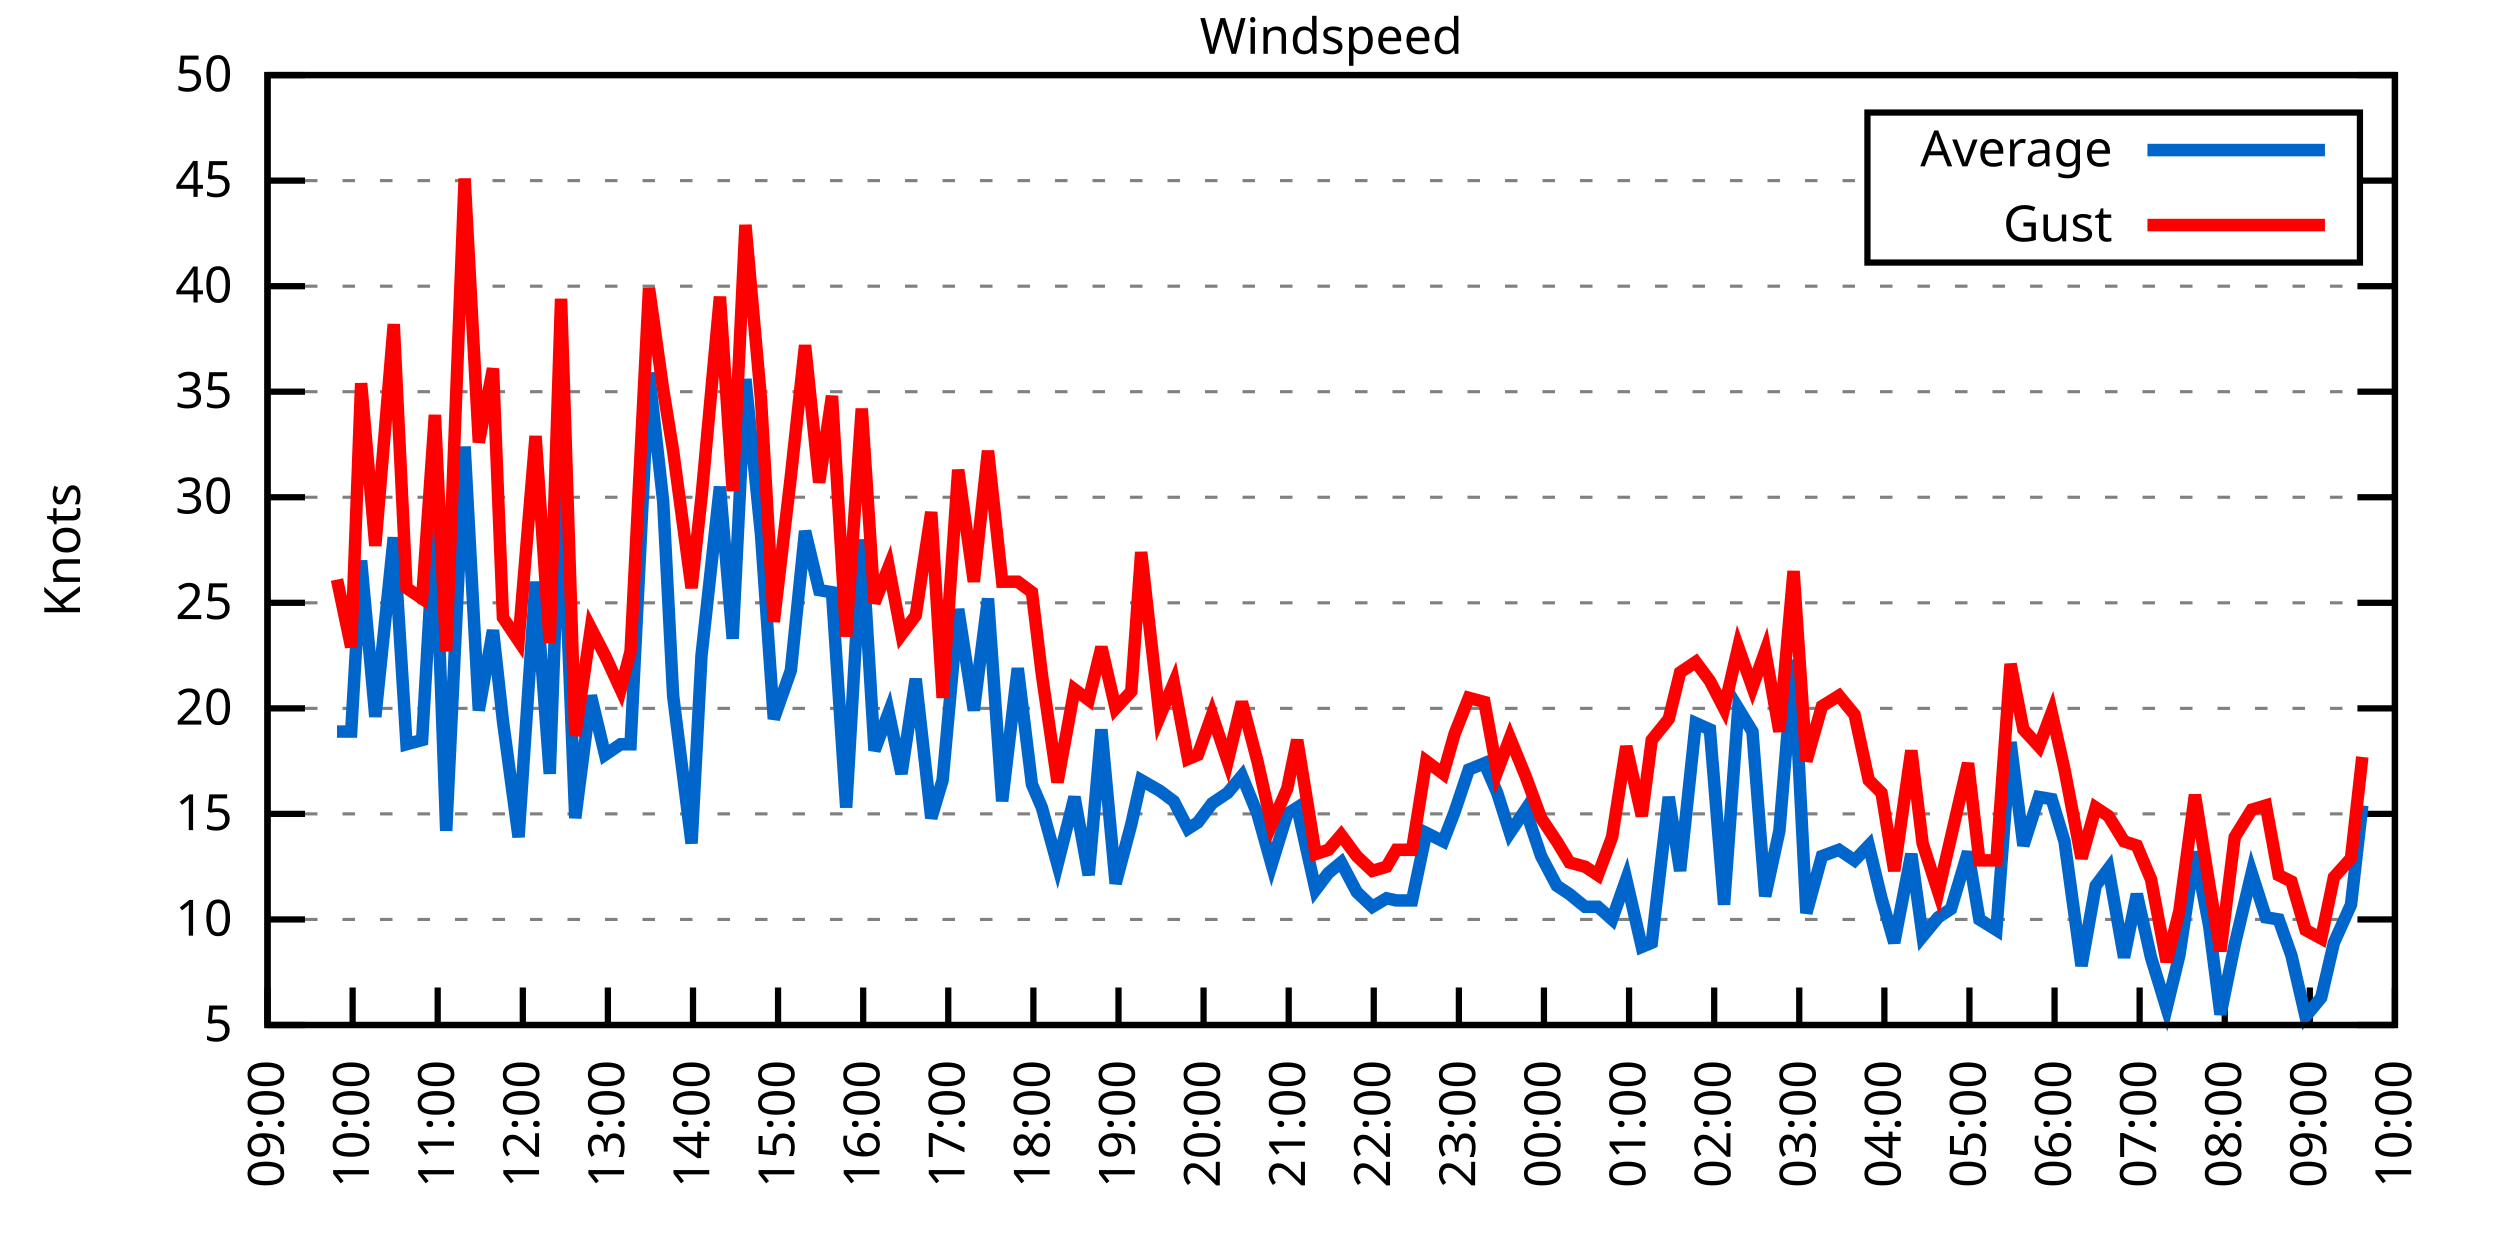
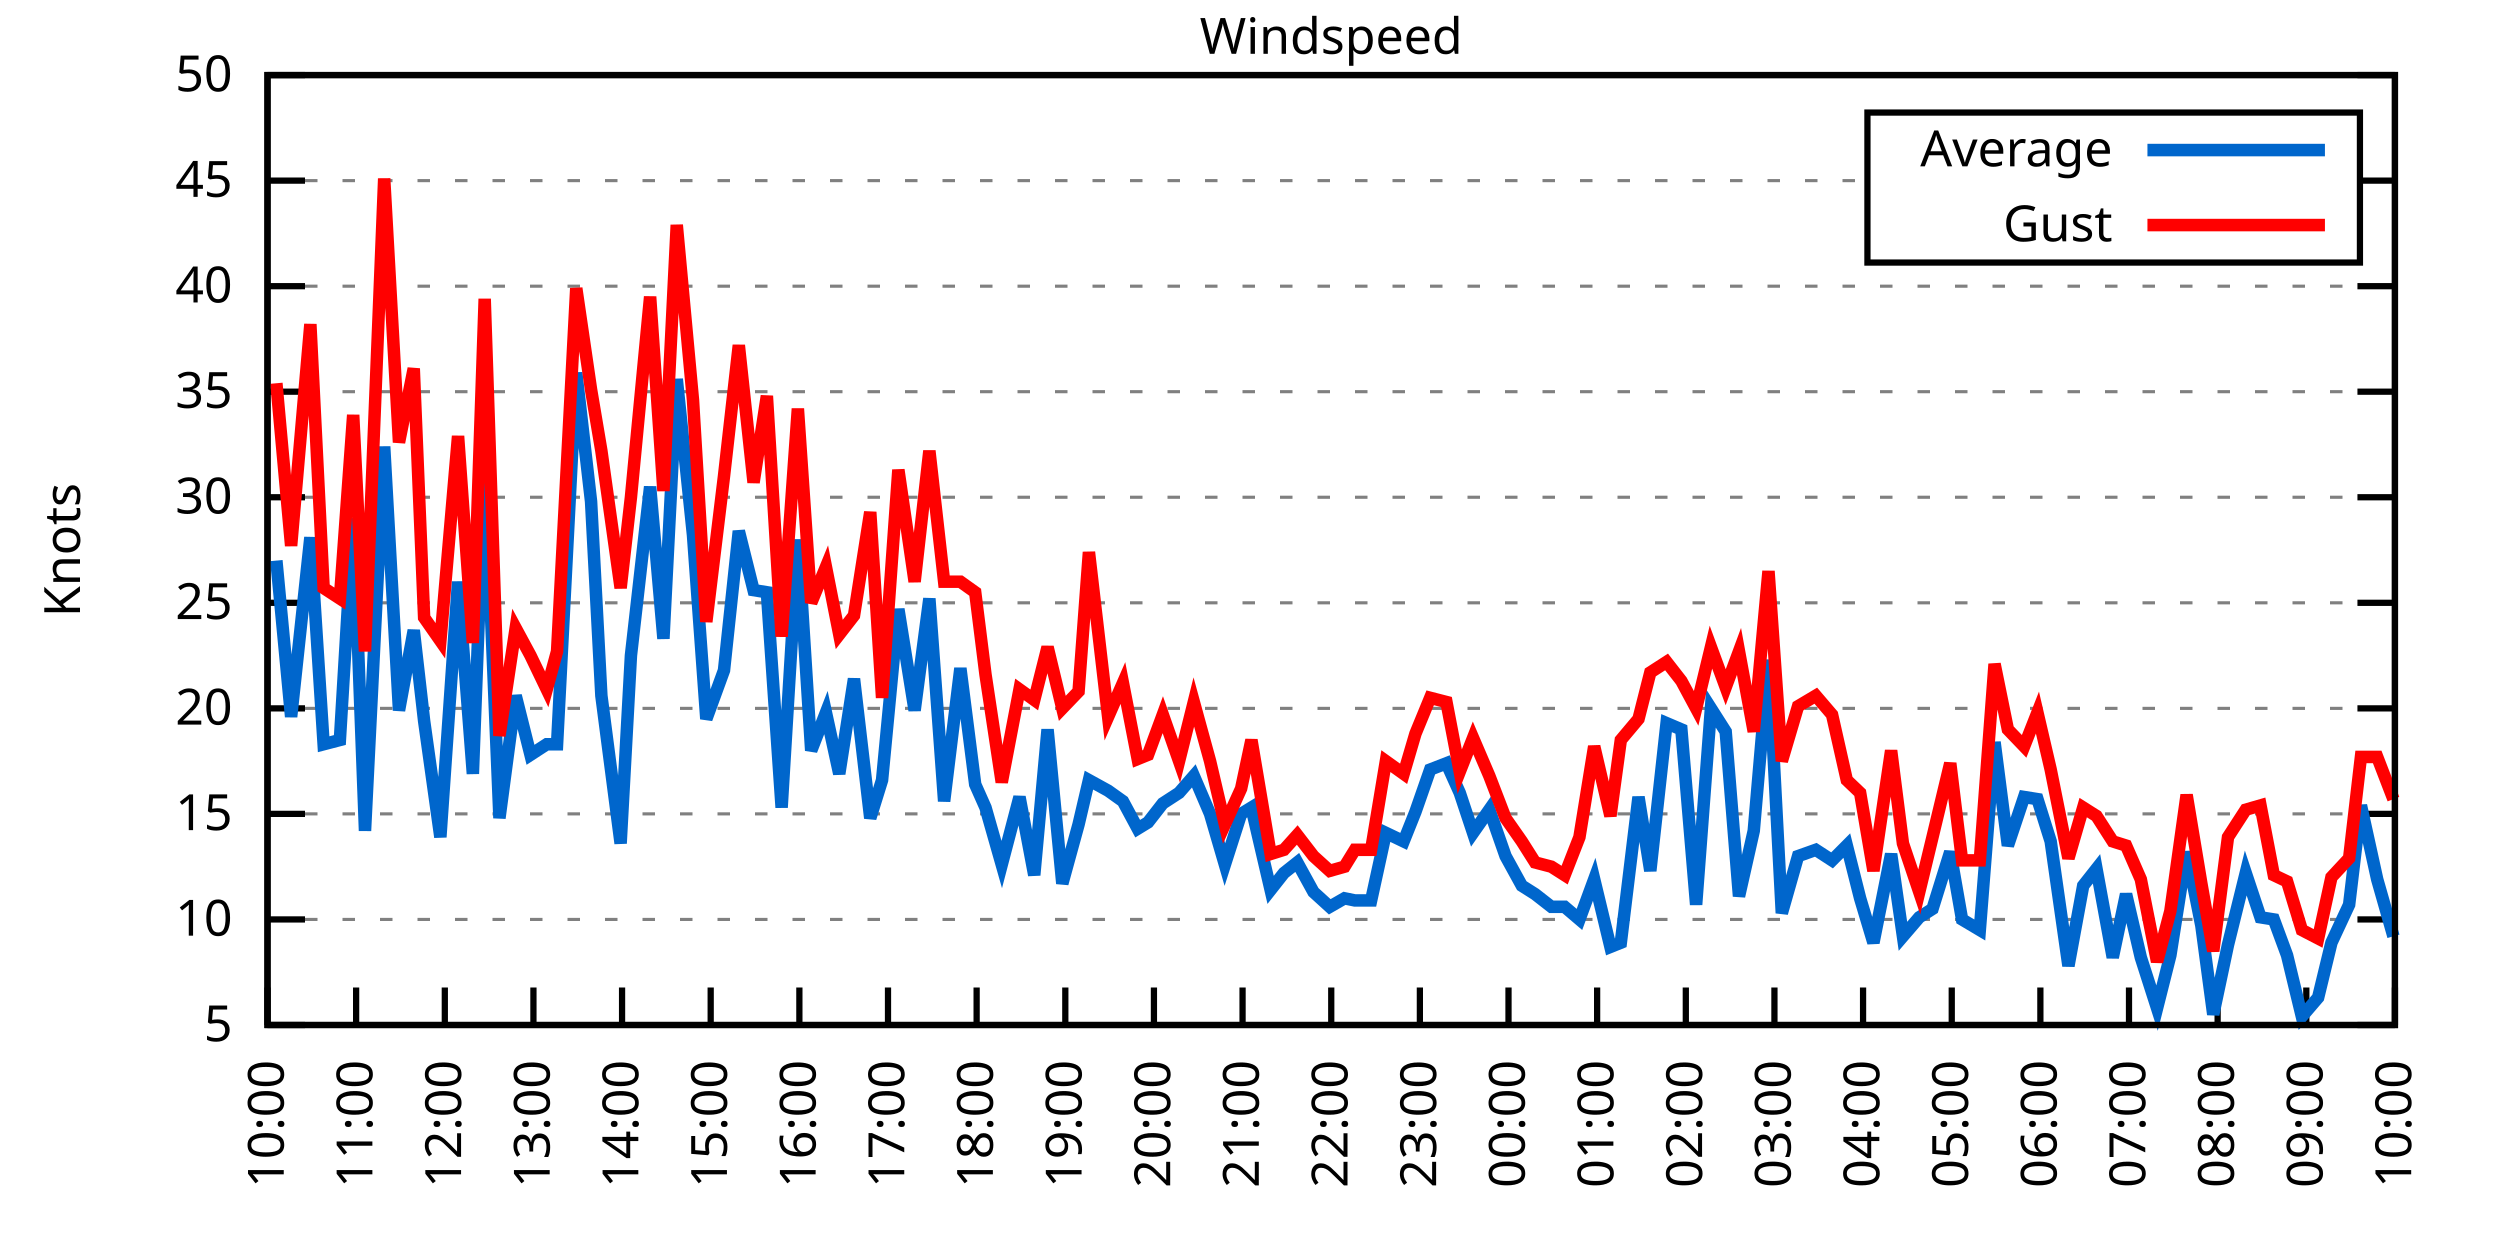
<svg xmlns="http://www.w3.org/2000/svg" xmlns:xlink="http://www.w3.org/1999/xlink" width="400" height="200" viewBox="0 0 400 200">
  <g id="gnuplot_canvas">
    <rect x="0" y="0" width="400" height="200" fill="none" />
    <defs>
      <circle id="gpDot" r="0.5" stroke-width="0.5" stroke="currentColor" />
      <path id="gpPt0" stroke-width="0.333" stroke="currentColor" d="M-1,0 h2 M0,-1 v2" />
      <path id="gpPt1" stroke-width="0.333" stroke="currentColor" d="M-1,-1 L1,1 M1,-1 L-1,1" />
      <path id="gpPt2" stroke-width="0.333" stroke="currentColor" d="M-1,0 L1,0 M0,-1 L0,1 M-1,-1 L1,1 M-1,1 L1,-1" />
      <rect id="gpPt3" stroke-width="0.333" stroke="currentColor" x="-1" y="-1" width="2" height="2" />
      <rect id="gpPt4" stroke-width="0.333" stroke="currentColor" fill="currentColor" x="-1" y="-1" width="2" height="2" />
      <circle id="gpPt5" stroke-width="0.333" stroke="currentColor" cx="0" cy="0" r="1" />
      <use xlink:href="#gpPt5" id="gpPt6" fill="currentColor" stroke="none" />
      <path id="gpPt7" stroke-width="0.333" stroke="currentColor" d="M0,-1.33 L-1.33,0.67 L1.33,0.67 z" />
      <use xlink:href="#gpPt7" id="gpPt8" fill="currentColor" stroke="none" />
      <use xlink:href="#gpPt7" id="gpPt9" stroke="currentColor" transform="rotate(180)" />
      <use xlink:href="#gpPt9" id="gpPt10" fill="currentColor" stroke="none" />
      <use xlink:href="#gpPt3" id="gpPt11" stroke="currentColor" transform="rotate(45)" />
      <use xlink:href="#gpPt11" id="gpPt12" fill="currentColor" stroke="none" />
      <path id="gpPt13" stroke-width="0.333" stroke="currentColor" d="M0,1.330 L1.265,0.411 L0.782,-1.067 L-0.782,-1.076 L-1.265,0.411 z" />
      <use xlink:href="#gpPt13" id="gpPt14" fill="currentColor" stroke="none" />
      <filter id="textbox" filterUnits="objectBoundingBox" x="0" y="0" height="1" width="1">
        <feFlood flood-color="white" flood-opacity="1" result="bgnd" />
        <feComposite in="SourceGraphic" in2="bgnd" operator="atop" />
      </filter>
      <filter id="greybox" filterUnits="objectBoundingBox" x="0" y="0" height="1" width="1">
        <feFlood flood-color="lightgrey" flood-opacity="1" result="grey" />
        <feComposite in="SourceGraphic" in2="grey" operator="atop" />
      </filter>
    </defs>
    <g fill="none" color="white" stroke="currentColor" stroke-width="1.00" stroke-linecap="butt" stroke-linejoin="miter">
</g>
    <g fill="none" color="black" stroke="currentColor" stroke-width="1.00" stroke-linecap="butt" stroke-linejoin="miter">
      <g stroke="none" shape-rendering="crispEdges">
        <polygon fill="rgb(255, 255, 255)" points="42.80,164.00 383.18,164.00 383.18,12.02 42.80,12.02 " />
      </g>
    </g>
    <g fill="none" color="black" stroke="currentColor" stroke-width="1.00" stroke-linecap="butt" stroke-linejoin="miter">
</g>
    <g fill="none" color="black" stroke="black" stroke-width="0.50" stroke-linecap="butt" stroke-linejoin="miter">
</g>
    <g fill="none" color="gray" stroke="currentColor" stroke-width="0.50" stroke-linecap="butt" stroke-linejoin="miter">
      <path stroke="gray" stroke-dasharray="2,4" class="gridline" d="M42.80,164.00 L383.19,164.00  " />
    </g>
    <g fill="none" color="gray" stroke="gray" stroke-width="1.00" stroke-linecap="butt" stroke-linejoin="miter">
</g>
    <g fill="none" color="black" stroke="currentColor" stroke-width="1.00" stroke-linecap="butt" stroke-linejoin="miter">
      <path stroke="black" d="M42.80,164.00 L48.80,164.00 M383.19,164.00 L377.19,164.00  " />
      <g transform="translate(37.20,166.60)" stroke="none" fill="black" font-family="Sans" font-size="8.00" text-anchor="end">
        <text>
          <tspan font-family="Sans"> 5</tspan>
        </text>
      </g>
    </g>
    <g fill="none" color="black" stroke="currentColor" stroke-width="1.00" stroke-linecap="butt" stroke-linejoin="miter">
</g>
    <g fill="none" color="black" stroke="black" stroke-width="0.50" stroke-linecap="butt" stroke-linejoin="miter">
</g>
    <g fill="none" color="gray" stroke="currentColor" stroke-width="0.50" stroke-linecap="butt" stroke-linejoin="miter">
      <path stroke="gray" stroke-dasharray="2,4" class="gridline" d="M42.80,147.11 L383.19,147.11  " />
    </g>
    <g fill="none" color="gray" stroke="gray" stroke-width="1.00" stroke-linecap="butt" stroke-linejoin="miter">
</g>
    <g fill="none" color="black" stroke="currentColor" stroke-width="1.00" stroke-linecap="butt" stroke-linejoin="miter">
      <path stroke="black" d="M42.80,147.11 L48.80,147.11 M383.19,147.11 L377.19,147.11  " />
      <g transform="translate(37.20,149.71)" stroke="none" fill="black" font-family="Sans" font-size="8.00" text-anchor="end">
        <text>
          <tspan font-family="Sans"> 10</tspan>
        </text>
      </g>
    </g>
    <g fill="none" color="black" stroke="currentColor" stroke-width="1.00" stroke-linecap="butt" stroke-linejoin="miter">
</g>
    <g fill="none" color="black" stroke="black" stroke-width="0.50" stroke-linecap="butt" stroke-linejoin="miter">
</g>
    <g fill="none" color="gray" stroke="currentColor" stroke-width="0.50" stroke-linecap="butt" stroke-linejoin="miter">
      <path stroke="gray" stroke-dasharray="2,4" class="gridline" d="M42.80,130.22 L383.19,130.22  " />
    </g>
    <g fill="none" color="gray" stroke="gray" stroke-width="1.00" stroke-linecap="butt" stroke-linejoin="miter">
</g>
    <g fill="none" color="black" stroke="currentColor" stroke-width="1.00" stroke-linecap="butt" stroke-linejoin="miter">
      <path stroke="black" d="M42.80,130.22 L48.80,130.22 M383.19,130.22 L377.19,130.22  " />
      <g transform="translate(37.20,132.82)" stroke="none" fill="black" font-family="Sans" font-size="8.00" text-anchor="end">
        <text>
          <tspan font-family="Sans"> 15</tspan>
        </text>
      </g>
    </g>
    <g fill="none" color="black" stroke="currentColor" stroke-width="1.00" stroke-linecap="butt" stroke-linejoin="miter">
</g>
    <g fill="none" color="black" stroke="black" stroke-width="0.50" stroke-linecap="butt" stroke-linejoin="miter">
</g>
    <g fill="none" color="gray" stroke="currentColor" stroke-width="0.50" stroke-linecap="butt" stroke-linejoin="miter">
      <path stroke="gray" stroke-dasharray="2,4" class="gridline" d="M42.80,113.34 L383.19,113.34  " />
    </g>
    <g fill="none" color="gray" stroke="gray" stroke-width="1.00" stroke-linecap="butt" stroke-linejoin="miter">
</g>
    <g fill="none" color="black" stroke="currentColor" stroke-width="1.00" stroke-linecap="butt" stroke-linejoin="miter">
      <path stroke="black" d="M42.80,113.34 L48.80,113.34 M383.19,113.34 L377.19,113.34  " />
      <g transform="translate(37.20,115.94)" stroke="none" fill="black" font-family="Sans" font-size="8.00" text-anchor="end">
        <text>
          <tspan font-family="Sans"> 20</tspan>
        </text>
      </g>
    </g>
    <g fill="none" color="black" stroke="currentColor" stroke-width="1.00" stroke-linecap="butt" stroke-linejoin="miter">
</g>
    <g fill="none" color="black" stroke="black" stroke-width="0.50" stroke-linecap="butt" stroke-linejoin="miter">
</g>
    <g fill="none" color="gray" stroke="currentColor" stroke-width="0.50" stroke-linecap="butt" stroke-linejoin="miter">
      <path stroke="gray" stroke-dasharray="2,4" class="gridline" d="M42.80,96.45 L383.19,96.45  " />
    </g>
    <g fill="none" color="gray" stroke="gray" stroke-width="1.00" stroke-linecap="butt" stroke-linejoin="miter">
</g>
    <g fill="none" color="black" stroke="currentColor" stroke-width="1.00" stroke-linecap="butt" stroke-linejoin="miter">
      <path stroke="black" d="M42.80,96.45 L48.80,96.45 M383.19,96.45 L377.19,96.45  " />
      <g transform="translate(37.20,99.05)" stroke="none" fill="black" font-family="Sans" font-size="8.00" text-anchor="end">
        <text>
          <tspan font-family="Sans"> 25</tspan>
        </text>
      </g>
    </g>
    <g fill="none" color="black" stroke="currentColor" stroke-width="1.00" stroke-linecap="butt" stroke-linejoin="miter">
</g>
    <g fill="none" color="black" stroke="black" stroke-width="0.50" stroke-linecap="butt" stroke-linejoin="miter">
</g>
    <g fill="none" color="gray" stroke="currentColor" stroke-width="0.50" stroke-linecap="butt" stroke-linejoin="miter">
      <path stroke="gray" stroke-dasharray="2,4" class="gridline" d="M42.80,79.56 L383.19,79.56  " />
    </g>
    <g fill="none" color="gray" stroke="gray" stroke-width="1.00" stroke-linecap="butt" stroke-linejoin="miter">
</g>
    <g fill="none" color="black" stroke="currentColor" stroke-width="1.00" stroke-linecap="butt" stroke-linejoin="miter">
      <path stroke="black" d="M42.80,79.56 L48.80,79.56 M383.19,79.56 L377.19,79.56  " />
      <g transform="translate(37.20,82.16)" stroke="none" fill="black" font-family="Sans" font-size="8.00" text-anchor="end">
        <text>
          <tspan font-family="Sans"> 30</tspan>
        </text>
      </g>
    </g>
    <g fill="none" color="black" stroke="currentColor" stroke-width="1.00" stroke-linecap="butt" stroke-linejoin="miter">
</g>
    <g fill="none" color="black" stroke="black" stroke-width="0.50" stroke-linecap="butt" stroke-linejoin="miter">
</g>
    <g fill="none" color="gray" stroke="currentColor" stroke-width="0.50" stroke-linecap="butt" stroke-linejoin="miter">
      <path stroke="gray" stroke-dasharray="2,4" class="gridline" d="M42.80,62.67 L383.19,62.67  " />
    </g>
    <g fill="none" color="gray" stroke="gray" stroke-width="1.00" stroke-linecap="butt" stroke-linejoin="miter">
</g>
    <g fill="none" color="black" stroke="currentColor" stroke-width="1.00" stroke-linecap="butt" stroke-linejoin="miter">
      <path stroke="black" d="M42.80,62.67 L48.80,62.67 M383.19,62.67 L377.19,62.67  " />
      <g transform="translate(37.20,65.27)" stroke="none" fill="black" font-family="Sans" font-size="8.00" text-anchor="end">
        <text>
          <tspan font-family="Sans"> 35</tspan>
        </text>
      </g>
    </g>
    <g fill="none" color="black" stroke="currentColor" stroke-width="1.00" stroke-linecap="butt" stroke-linejoin="miter">
</g>
    <g fill="none" color="black" stroke="black" stroke-width="0.50" stroke-linecap="butt" stroke-linejoin="miter">
</g>
    <g fill="none" color="gray" stroke="currentColor" stroke-width="0.50" stroke-linecap="butt" stroke-linejoin="miter">
      <path stroke="gray" stroke-dasharray="2,4" class="gridline" d="M42.80,45.79 L383.19,45.79  " />
    </g>
    <g fill="none" color="gray" stroke="gray" stroke-width="1.00" stroke-linecap="butt" stroke-linejoin="miter">
</g>
    <g fill="none" color="black" stroke="currentColor" stroke-width="1.00" stroke-linecap="butt" stroke-linejoin="miter">
      <path stroke="black" d="M42.80,45.79 L48.80,45.79 M383.19,45.79 L377.19,45.79  " />
      <g transform="translate(37.20,48.39)" stroke="none" fill="black" font-family="Sans" font-size="8.00" text-anchor="end">
        <text>
          <tspan font-family="Sans"> 40</tspan>
        </text>
      </g>
    </g>
    <g fill="none" color="black" stroke="currentColor" stroke-width="1.00" stroke-linecap="butt" stroke-linejoin="miter">
</g>
    <g fill="none" color="black" stroke="black" stroke-width="0.50" stroke-linecap="butt" stroke-linejoin="miter">
</g>
    <g fill="none" color="gray" stroke="currentColor" stroke-width="0.50" stroke-linecap="butt" stroke-linejoin="miter">
      <path stroke="gray" stroke-dasharray="2,4" class="gridline" d="M42.80,28.90 L298.79,28.90 M377.59,28.90 L383.19,28.90  " />
    </g>
    <g fill="none" color="gray" stroke="gray" stroke-width="1.00" stroke-linecap="butt" stroke-linejoin="miter">
</g>
    <g fill="none" color="black" stroke="currentColor" stroke-width="1.00" stroke-linecap="butt" stroke-linejoin="miter">
      <path stroke="black" d="M42.80,28.90 L48.80,28.90 M383.19,28.90 L377.19,28.90  " />
      <g transform="translate(37.20,31.50)" stroke="none" fill="black" font-family="Sans" font-size="8.00" text-anchor="end">
        <text>
          <tspan font-family="Sans"> 45</tspan>
        </text>
      </g>
    </g>
    <g fill="none" color="black" stroke="currentColor" stroke-width="1.00" stroke-linecap="butt" stroke-linejoin="miter">
</g>
    <g fill="none" color="black" stroke="black" stroke-width="0.50" stroke-linecap="butt" stroke-linejoin="miter">
</g>
    <g fill="none" color="gray" stroke="currentColor" stroke-width="0.50" stroke-linecap="butt" stroke-linejoin="miter">
      <path stroke="gray" stroke-dasharray="2,4" class="gridline" d="M42.80,12.01 L383.19,12.01  " />
    </g>
    <g fill="none" color="gray" stroke="gray" stroke-width="1.00" stroke-linecap="butt" stroke-linejoin="miter">
</g>
    <g fill="none" color="black" stroke="currentColor" stroke-width="1.00" stroke-linecap="butt" stroke-linejoin="miter">
      <path stroke="black" d="M42.80,12.01 L48.80,12.01 M383.19,12.01 L377.19,12.01  " />
      <g transform="translate(37.20,14.61)" stroke="none" fill="black" font-family="Sans" font-size="8.00" text-anchor="end">
        <text>
          <tspan font-family="Sans"> 50</tspan>
        </text>
      </g>
    </g>
    <g fill="none" color="black" stroke="currentColor" stroke-width="1.00" stroke-linecap="butt" stroke-linejoin="miter">
      <path stroke="black" d="M42.80,164.00 L42.80,158.00  " />
      <g transform="translate(45.40,169.60) rotate(270.00)" stroke="none" fill="black" font-family="Sans" font-size="8.00" text-anchor="end">
        <text>
-           <tspan font-family="Sans">09:00</tspan>
-         </text>
-       </g>
-     </g>
-     <g fill="none" color="black" stroke="currentColor" stroke-width="1.00" stroke-linecap="butt" stroke-linejoin="miter">
-       <path stroke="black" d="M56.42,164.00 L56.42,158.00  " />
-       <g transform="translate(59.02,169.60) rotate(270.00)" stroke="none" fill="black" font-family="Sans" font-size="8.00" text-anchor="end">
-         <text>
          <tspan font-family="Sans">10:00</tspan>
        </text>
      </g>
    </g>
    <g fill="none" color="black" stroke="currentColor" stroke-width="1.00" stroke-linecap="butt" stroke-linejoin="miter">
-       <path stroke="black" d="M70.03,164.00 L70.03,158.00  " />
-       <g transform="translate(72.63,169.60) rotate(270.00)" stroke="none" fill="black" font-family="Sans" font-size="8.00" text-anchor="end">
+       <path stroke="black" d="M56.98,164.00 L56.98,158.00  " />
+       <g transform="translate(59.58,169.60) rotate(270.00)" stroke="none" fill="black" font-family="Sans" font-size="8.00" text-anchor="end">
        <text>
          <tspan font-family="Sans">11:00</tspan>
        </text>
      </g>
    </g>
    <g fill="none" color="black" stroke="currentColor" stroke-width="1.00" stroke-linecap="butt" stroke-linejoin="miter">
-       <path stroke="black" d="M83.65,164.00 L83.65,158.00  " />
-       <g transform="translate(86.25,169.60) rotate(270.00)" stroke="none" fill="black" font-family="Sans" font-size="8.00" text-anchor="end">
+       <path stroke="black" d="M71.17,164.00 L71.17,158.00  " />
+       <g transform="translate(73.77,169.60) rotate(270.00)" stroke="none" fill="black" font-family="Sans" font-size="8.00" text-anchor="end">
        <text>
          <tspan font-family="Sans">12:00</tspan>
        </text>
      </g>
    </g>
    <g fill="none" color="black" stroke="currentColor" stroke-width="1.00" stroke-linecap="butt" stroke-linejoin="miter">
-       <path stroke="black" d="M97.26,164.00 L97.26,158.00  " />
-       <g transform="translate(99.86,169.60) rotate(270.00)" stroke="none" fill="black" font-family="Sans" font-size="8.00" text-anchor="end">
+       <path stroke="black" d="M85.35,164.00 L85.35,158.00  " />
+       <g transform="translate(87.95,169.60) rotate(270.00)" stroke="none" fill="black" font-family="Sans" font-size="8.00" text-anchor="end">
        <text>
          <tspan font-family="Sans">13:00</tspan>
        </text>
      </g>
    </g>
    <g fill="none" color="black" stroke="currentColor" stroke-width="1.00" stroke-linecap="butt" stroke-linejoin="miter">
-       <path stroke="black" d="M110.88,164.00 L110.88,158.00  " />
-       <g transform="translate(113.48,169.60) rotate(270.00)" stroke="none" fill="black" font-family="Sans" font-size="8.00" text-anchor="end">
+       <path stroke="black" d="M99.53,164.00 L99.53,158.00  " />
+       <g transform="translate(102.13,169.60) rotate(270.00)" stroke="none" fill="black" font-family="Sans" font-size="8.00" text-anchor="end">
        <text>
          <tspan font-family="Sans">14:00</tspan>
        </text>
      </g>
    </g>
    <g fill="none" color="black" stroke="currentColor" stroke-width="1.00" stroke-linecap="butt" stroke-linejoin="miter">
-       <path stroke="black" d="M124.49,164.00 L124.49,158.00  " />
-       <g transform="translate(127.09,169.60) rotate(270.00)" stroke="none" fill="black" font-family="Sans" font-size="8.00" text-anchor="end">
+       <path stroke="black" d="M113.71,164.00 L113.71,158.00  " />
+       <g transform="translate(116.31,169.60) rotate(270.00)" stroke="none" fill="black" font-family="Sans" font-size="8.00" text-anchor="end">
        <text>
          <tspan font-family="Sans">15:00</tspan>
        </text>
      </g>
    </g>
    <g fill="none" color="black" stroke="currentColor" stroke-width="1.00" stroke-linecap="butt" stroke-linejoin="miter">
-       <path stroke="black" d="M138.11,164.00 L138.11,158.00  " />
-       <g transform="translate(140.71,169.60) rotate(270.00)" stroke="none" fill="black" font-family="Sans" font-size="8.00" text-anchor="end">
+       <path stroke="black" d="M127.90,164.00 L127.90,158.00  " />
+       <g transform="translate(130.50,169.60) rotate(270.00)" stroke="none" fill="black" font-family="Sans" font-size="8.00" text-anchor="end">
        <text>
          <tspan font-family="Sans">16:00</tspan>
        </text>
      </g>
    </g>
    <g fill="none" color="black" stroke="currentColor" stroke-width="1.00" stroke-linecap="butt" stroke-linejoin="miter">
-       <path stroke="black" d="M151.72,164.00 L151.72,158.00  " />
-       <g transform="translate(154.32,169.60) rotate(270.00)" stroke="none" fill="black" font-family="Sans" font-size="8.00" text-anchor="end">
+       <path stroke="black" d="M142.08,164.00 L142.08,158.00  " />
+       <g transform="translate(144.68,169.60) rotate(270.00)" stroke="none" fill="black" font-family="Sans" font-size="8.00" text-anchor="end">
        <text>
          <tspan font-family="Sans">17:00</tspan>
        </text>
      </g>
    </g>
    <g fill="none" color="black" stroke="currentColor" stroke-width="1.00" stroke-linecap="butt" stroke-linejoin="miter">
-       <path stroke="black" d="M165.34,164.00 L165.34,158.00  " />
-       <g transform="translate(167.94,169.60) rotate(270.00)" stroke="none" fill="black" font-family="Sans" font-size="8.00" text-anchor="end">
+       <path stroke="black" d="M156.26,164.00 L156.26,158.00  " />
+       <g transform="translate(158.86,169.60) rotate(270.00)" stroke="none" fill="black" font-family="Sans" font-size="8.00" text-anchor="end">
        <text>
          <tspan font-family="Sans">18:00</tspan>
        </text>
      </g>
    </g>
    <g fill="none" color="black" stroke="currentColor" stroke-width="1.00" stroke-linecap="butt" stroke-linejoin="miter">
-       <path stroke="black" d="M178.96,164.00 L178.96,158.00  " />
-       <g transform="translate(181.56,169.60) rotate(270.00)" stroke="none" fill="black" font-family="Sans" font-size="8.00" text-anchor="end">
+       <path stroke="black" d="M170.45,164.00 L170.45,158.00  " />
+       <g transform="translate(173.05,169.60) rotate(270.00)" stroke="none" fill="black" font-family="Sans" font-size="8.00" text-anchor="end">
        <text>
          <tspan font-family="Sans">19:00</tspan>
        </text>
      </g>
    </g>
    <g fill="none" color="black" stroke="currentColor" stroke-width="1.00" stroke-linecap="butt" stroke-linejoin="miter">
-       <path stroke="black" d="M192.57,164.00 L192.57,158.00  " />
-       <g transform="translate(195.17,169.60) rotate(270.00)" stroke="none" fill="black" font-family="Sans" font-size="8.00" text-anchor="end">
+       <path stroke="black" d="M184.63,164.00 L184.63,158.00  " />
+       <g transform="translate(187.23,169.60) rotate(270.00)" stroke="none" fill="black" font-family="Sans" font-size="8.00" text-anchor="end">
        <text>
          <tspan font-family="Sans">20:00</tspan>
        </text>
      </g>
    </g>
    <g fill="none" color="black" stroke="currentColor" stroke-width="1.00" stroke-linecap="butt" stroke-linejoin="miter">
-       <path stroke="black" d="M206.19,164.00 L206.19,158.00  " />
-       <g transform="translate(208.79,169.60) rotate(270.00)" stroke="none" fill="black" font-family="Sans" font-size="8.00" text-anchor="end">
+       <path stroke="black" d="M198.81,164.00 L198.81,158.00  " />
+       <g transform="translate(201.41,169.60) rotate(270.00)" stroke="none" fill="black" font-family="Sans" font-size="8.00" text-anchor="end">
        <text>
          <tspan font-family="Sans">21:00</tspan>
        </text>
      </g>
    </g>
    <g fill="none" color="black" stroke="currentColor" stroke-width="1.00" stroke-linecap="butt" stroke-linejoin="miter">
-       <path stroke="black" d="M219.80,164.00 L219.80,158.00  " />
-       <g transform="translate(222.40,169.60) rotate(270.00)" stroke="none" fill="black" font-family="Sans" font-size="8.00" text-anchor="end">
+       <path stroke="black" d="M213.00,164.00 L213.00,158.00  " />
+       <g transform="translate(215.60,169.60) rotate(270.00)" stroke="none" fill="black" font-family="Sans" font-size="8.00" text-anchor="end">
        <text>
          <tspan font-family="Sans">22:00</tspan>
        </text>
      </g>
    </g>
    <g fill="none" color="black" stroke="currentColor" stroke-width="1.00" stroke-linecap="butt" stroke-linejoin="miter">
-       <path stroke="black" d="M233.42,164.00 L233.42,158.00  " />
-       <g transform="translate(236.02,169.60) rotate(270.00)" stroke="none" fill="black" font-family="Sans" font-size="8.00" text-anchor="end">
+       <path stroke="black" d="M227.18,164.00 L227.18,158.00  " />
+       <g transform="translate(229.78,169.60) rotate(270.00)" stroke="none" fill="black" font-family="Sans" font-size="8.00" text-anchor="end">
        <text>
          <tspan font-family="Sans">23:00</tspan>
        </text>
      </g>
    </g>
    <g fill="none" color="black" stroke="currentColor" stroke-width="1.00" stroke-linecap="butt" stroke-linejoin="miter">
-       <path stroke="black" d="M247.03,164.00 L247.03,158.00  " />
-       <g transform="translate(249.63,169.60) rotate(270.00)" stroke="none" fill="black" font-family="Sans" font-size="8.00" text-anchor="end">
+       <path stroke="black" d="M241.36,164.00 L241.36,158.00  " />
+       <g transform="translate(243.96,169.60) rotate(270.00)" stroke="none" fill="black" font-family="Sans" font-size="8.00" text-anchor="end">
        <text>
          <tspan font-family="Sans">00:00</tspan>
        </text>
      </g>
    </g>
    <g fill="none" color="black" stroke="currentColor" stroke-width="1.00" stroke-linecap="butt" stroke-linejoin="miter">
-       <path stroke="black" d="M260.65,164.00 L260.65,158.00  " />
-       <g transform="translate(263.25,169.60) rotate(270.00)" stroke="none" fill="black" font-family="Sans" font-size="8.00" text-anchor="end">
+       <path stroke="black" d="M255.54,164.00 L255.54,158.00  " />
+       <g transform="translate(258.14,169.60) rotate(270.00)" stroke="none" fill="black" font-family="Sans" font-size="8.00" text-anchor="end">
        <text>
          <tspan font-family="Sans">01:00</tspan>
        </text>
      </g>
    </g>
    <g fill="none" color="black" stroke="currentColor" stroke-width="1.00" stroke-linecap="butt" stroke-linejoin="miter">
-       <path stroke="black" d="M274.27,164.00 L274.27,158.00  " />
-       <g transform="translate(276.87,169.60) rotate(270.00)" stroke="none" fill="black" font-family="Sans" font-size="8.00" text-anchor="end">
+       <path stroke="black" d="M269.73,164.00 L269.73,158.00  " />
+       <g transform="translate(272.33,169.60) rotate(270.00)" stroke="none" fill="black" font-family="Sans" font-size="8.00" text-anchor="end">
        <text>
          <tspan font-family="Sans">02:00</tspan>
        </text>
      </g>
    </g>
    <g fill="none" color="black" stroke="currentColor" stroke-width="1.00" stroke-linecap="butt" stroke-linejoin="miter">
-       <path stroke="black" d="M287.88,164.00 L287.88,158.00  " />
-       <g transform="translate(290.48,169.60) rotate(270.00)" stroke="none" fill="black" font-family="Sans" font-size="8.00" text-anchor="end">
+       <path stroke="black" d="M283.91,164.00 L283.91,158.00  " />
+       <g transform="translate(286.51,169.60) rotate(270.00)" stroke="none" fill="black" font-family="Sans" font-size="8.00" text-anchor="end">
        <text>
          <tspan font-family="Sans">03:00</tspan>
        </text>
      </g>
    </g>
    <g fill="none" color="black" stroke="currentColor" stroke-width="1.00" stroke-linecap="butt" stroke-linejoin="miter">
-       <path stroke="black" d="M301.50,164.00 L301.50,158.00  " />
-       <g transform="translate(304.10,169.60) rotate(270.00)" stroke="none" fill="black" font-family="Sans" font-size="8.00" text-anchor="end">
+       <path stroke="black" d="M298.09,164.00 L298.09,158.00  " />
+       <g transform="translate(300.69,169.60) rotate(270.00)" stroke="none" fill="black" font-family="Sans" font-size="8.00" text-anchor="end">
        <text>
          <tspan font-family="Sans">04:00</tspan>
        </text>
      </g>
    </g>
    <g fill="none" color="black" stroke="currentColor" stroke-width="1.00" stroke-linecap="butt" stroke-linejoin="miter">
-       <path stroke="black" d="M315.11,164.00 L315.11,158.00  " />
-       <g transform="translate(317.71,169.60) rotate(270.00)" stroke="none" fill="black" font-family="Sans" font-size="8.00" text-anchor="end">
+       <path stroke="black" d="M312.28,164.00 L312.28,158.00  " />
+       <g transform="translate(314.88,169.60) rotate(270.00)" stroke="none" fill="black" font-family="Sans" font-size="8.00" text-anchor="end">
        <text>
          <tspan font-family="Sans">05:00</tspan>
        </text>
      </g>
    </g>
    <g fill="none" color="black" stroke="currentColor" stroke-width="1.00" stroke-linecap="butt" stroke-linejoin="miter">
-       <path stroke="black" d="M328.73,164.00 L328.73,158.00  " />
-       <g transform="translate(331.33,169.60) rotate(270.00)" stroke="none" fill="black" font-family="Sans" font-size="8.00" text-anchor="end">
+       <path stroke="black" d="M326.46,164.00 L326.46,158.00  " />
+       <g transform="translate(329.06,169.60) rotate(270.00)" stroke="none" fill="black" font-family="Sans" font-size="8.00" text-anchor="end">
        <text>
          <tspan font-family="Sans">06:00</tspan>
        </text>
      </g>
    </g>
    <g fill="none" color="black" stroke="currentColor" stroke-width="1.00" stroke-linecap="butt" stroke-linejoin="miter">
-       <path stroke="black" d="M342.34,164.00 L342.34,158.00  " />
-       <g transform="translate(344.94,169.60) rotate(270.00)" stroke="none" fill="black" font-family="Sans" font-size="8.00" text-anchor="end">
+       <path stroke="black" d="M340.64,164.00 L340.64,158.00  " />
+       <g transform="translate(343.24,169.60) rotate(270.00)" stroke="none" fill="black" font-family="Sans" font-size="8.00" text-anchor="end">
        <text>
          <tspan font-family="Sans">07:00</tspan>
        </text>
      </g>
    </g>
    <g fill="none" color="black" stroke="currentColor" stroke-width="1.00" stroke-linecap="butt" stroke-linejoin="miter">
-       <path stroke="black" d="M355.96,164.00 L355.96,158.00  " />
-       <g transform="translate(358.56,169.60) rotate(270.00)" stroke="none" fill="black" font-family="Sans" font-size="8.00" text-anchor="end">
+       <path stroke="black" d="M354.82,164.00 L354.82,158.00  " />
+       <g transform="translate(357.42,169.60) rotate(270.00)" stroke="none" fill="black" font-family="Sans" font-size="8.00" text-anchor="end">
        <text>
          <tspan font-family="Sans">08:00</tspan>
        </text>
      </g>
    </g>
    <g fill="none" color="black" stroke="currentColor" stroke-width="1.00" stroke-linecap="butt" stroke-linejoin="miter">
-       <path stroke="black" d="M369.57,164.00 L369.57,158.00  " />
-       <g transform="translate(372.17,169.60) rotate(270.00)" stroke="none" fill="black" font-family="Sans" font-size="8.00" text-anchor="end">
+       <path stroke="black" d="M369.01,164.00 L369.01,158.00  " />
+       <g transform="translate(371.61,169.60) rotate(270.00)" stroke="none" fill="black" font-family="Sans" font-size="8.00" text-anchor="end">
        <text>
          <tspan font-family="Sans">09:00</tspan>
        </text>
      </g>
    </g>
    <g fill="none" color="black" stroke="currentColor" stroke-width="1.00" stroke-linecap="butt" stroke-linejoin="miter">
      <path stroke="black" d="M383.19,164.00 L383.19,158.00  " />
      <g transform="translate(385.79,169.60) rotate(270.00)" stroke="none" fill="black" font-family="Sans" font-size="8.00" text-anchor="end">
        <text>
          <tspan font-family="Sans">10:00</tspan>
        </text>
      </g>
    </g>
    <g fill="none" color="black" stroke="currentColor" stroke-width="1.00" stroke-linecap="butt" stroke-linejoin="miter">
</g>
    <g fill="none" color="black" stroke="currentColor" stroke-width="1.00" stroke-linecap="butt" stroke-linejoin="miter">
      <path stroke="black" d="M42.80,12.01 L42.80,164.00 L383.19,164.00 L383.19,12.01 L42.80,12.01 Z  " />
    </g>
    <g fill="none" color="black" stroke="currentColor" stroke-width="1.00" stroke-linecap="butt" stroke-linejoin="miter">
</g>
    <g fill="none" color="black" stroke="currentColor" stroke-width="1.00" stroke-linecap="butt" stroke-linejoin="miter">
      <path stroke="black" d="M298.79,42.01 L298.79,18.01 L377.59,18.01 L377.59,42.01 L298.79,42.01 Z  " />
    </g>
    <g id="Windspeed_plot_1">
      <g fill="none" color="white" stroke="black" stroke-width="2.00" stroke-linecap="butt" stroke-linejoin="miter">
</g>
      <g fill="none" color="black" stroke="currentColor" stroke-width="2.00" stroke-linecap="butt" stroke-linejoin="miter">
        <g transform="translate(337.99,26.61)" stroke="none" fill="black" font-family="Sans" font-size="8.00" text-anchor="end">
          <text>
            <tspan font-family="Sans">Average</tspan>
          </text>
        </g>
      </g>
      <g fill="none" color="black" stroke="currentColor" stroke-width="2.00" stroke-linecap="butt" stroke-linejoin="miter">
-         <path stroke="rgb(  0, 102, 204)" d="M343.59,24.01 L371.99,24.01 M53.92,117.05 L56.19,117.05 L57.78,89.69 L60.05,114.69 L63.00,85.98 L65.04,119.08   L67.54,118.40 L69.58,82.94 L71.39,132.93 L74.34,71.45 L76.61,113.67 L78.88,100.84 L80.47,115.36 L82.97,133.94   L85.69,93.07 L87.96,123.81 L89.77,74.16 L92.04,130.90 L94.54,111.31 L96.81,120.77 L99.30,119.08 L100.89,119.08   L103.84,59.63 L106.11,80.24 L107.70,111.31 L110.65,134.95 L112.24,104.89 L115.19,77.87 L117.23,102.19 L119.27,60.65   L121.77,85.64 L123.81,115.03 L126.54,107.26 L128.81,84.97 L131.07,94.42 L133.12,94.76 L135.39,129.21 L137.88,86.32   L139.92,120.09 L142.19,114.01 L144.24,123.81 L146.51,108.61 L149.00,130.90 L150.82,124.82 L153.31,97.46 L155.81,113.67   L158.08,95.77 L160.35,128.20 L162.84,106.92 L165.11,125.50 L166.70,129.21 L169.20,138.33 L171.92,127.52 L174.19,140.02   L176.23,116.71 L178.50,141.37 L181.00,131.91 L182.59,124.82 L185.54,126.51 L187.81,128.20 L190.08,132.59 L191.66,131.58   L193.93,128.54 L196.43,126.85 L198.70,124.14 L201.19,130.22 L203.46,138.33 L205.96,130.22 L207.55,129.21 L210.50,142.38   L212.54,139.68 L214.58,137.99 L217.08,142.72 L219.58,145.09 L221.85,143.73 L223.43,144.07 L225.93,144.07 L228.20,133.26   L230.92,134.62 L232.74,129.89 L235.01,123.13 L237.50,122.12 L239.55,126.85 L241.59,133.26 L244.08,129.55 L246.58,136.98   L249.08,141.71 L251.12,143.06 L253.61,145.09 L255.66,145.09 L257.93,147.11 L260.20,140.69 L262.69,151.50 L264.28,150.83   L267.00,127.52 L268.82,139.34 L271.32,115.70 L273.58,116.71 L275.85,144.75 L278.12,113.34 L280.39,117.05 L282.43,143.40   L284.70,132.93 L286.97,105.57 L289.02,146.10 L291.51,136.98 L294.23,135.97 L296.73,137.66 L299.00,135.29 L301.04,143.73   L303.08,150.83 L305.81,136.64 L307.62,149.81 L310.12,146.77 L312.16,145.42 L314.89,136.30 L316.70,147.11 L319.42,148.80   L321.69,118.74 L323.74,135.29 L326.23,127.52 L328.27,127.86 L330.32,134.62 L333.04,154.54 L335.31,141.71 L337.35,139.01   L339.85,153.19 L341.89,143.06 L344.16,153.19 L346.65,161.30 L348.70,152.85 L351.19,136.30 L353.46,148.13 L355.28,162.31   L357.55,151.17 L360.27,139.68 L362.54,146.77 L364.58,147.11 L366.62,152.85 L368.89,162.65 L371.39,159.61 L373.43,150.83   L376.16,144.75 L377.97,128.87  " />
+         <path stroke="rgb(  0, 102, 204)" d="M343.59,24.01 L371.99,24.01 M44.22,89.69 L46.58,114.69 L49.66,85.98 L51.78,119.08 L54.38,118.40 L56.51,82.94   L58.40,132.93 L61.47,71.45 L63.84,113.67 L66.20,100.84 L67.86,115.36 L70.46,133.94 L73.29,93.07 L75.66,123.81   L77.55,74.16 L79.91,130.90 L82.51,111.31 L84.88,120.77 L87.48,119.08 L89.13,119.08 L92.20,59.63 L94.57,80.24   L96.22,111.31 L99.30,134.95 L100.95,104.89 L104.02,77.87 L106.15,102.19 L108.28,60.65 L110.88,85.64 L113.01,115.03   L115.84,107.26 L118.21,84.97 L120.57,94.42 L122.70,94.76 L125.06,129.21 L127.66,86.32 L129.79,120.09 L132.15,114.01   L134.28,123.81 L136.64,108.61 L139.24,130.90 L141.13,124.82 L143.74,97.46 L146.34,113.67 L148.70,95.77 L151.06,128.20   L153.66,106.92 L156.03,125.50 L157.68,129.21 L160.28,138.33 L163.12,127.52 L165.48,140.02 L167.61,116.71 L169.97,141.37   L172.57,131.91 L174.23,124.82 L177.30,126.51 L179.67,128.20 L182.03,132.59 L183.68,131.58 L186.05,128.54 L188.65,126.85   L191.01,124.14 L193.61,130.22 L195.98,138.33 L198.58,130.22 L200.23,129.21 L203.30,142.38 L205.43,139.68 L207.56,137.99   L210.16,142.72 L212.76,145.09 L215.12,143.73 L216.78,144.07 L219.38,144.07 L221.74,133.26 L224.58,134.62 L226.47,129.89   L228.83,123.13 L231.43,122.12 L233.56,126.85 L235.69,133.26 L238.29,129.55 L240.89,136.98 L243.49,141.71 L245.62,143.06   L248.22,145.09 L250.34,145.09 L252.71,147.11 L255.07,140.69 L257.67,151.50 L259.33,150.83 L262.16,127.52 L264.05,139.34   L266.65,115.70 L269.02,116.71 L271.38,144.75 L273.75,113.34 L276.11,117.05 L278.24,143.40 L280.60,132.93 L282.96,105.57   L285.09,146.10 L287.69,136.98 L290.53,135.97 L293.13,137.66 L295.49,135.29 L297.62,143.73 L299.75,150.83 L302.58,136.64   L304.47,149.81 L307.08,146.77 L309.20,145.42 L312.04,136.30 L313.93,147.11 L316.77,148.80 L319.13,118.74 L321.26,135.29   L323.86,127.52 L325.99,127.86 L328.11,134.62 L330.95,154.54 L333.31,141.71 L335.44,139.01 L338.04,153.19 L340.17,143.06   L342.53,153.19 L345.13,161.30 L347.26,152.85 L349.86,136.30 L352.22,148.13 L354.12,162.31 L356.48,151.17 L359.32,139.68   L361.68,146.77 L363.81,147.11 L365.93,152.85 L368.30,162.65 L370.90,159.61 L373.03,150.83 L375.86,144.75 L377.75,128.87   L380.35,140.69 L382.95,149.81  " />
      </g>
    </g>
    <g id="Windspeed_plot_2">
      <g fill="none" color="black" stroke="currentColor" stroke-width="2.00" stroke-linecap="butt" stroke-linejoin="miter">
        <g transform="translate(337.99,38.61)" stroke="none" fill="black" font-family="Sans" font-size="8.00" text-anchor="end">
          <text>
            <tspan font-family="Sans">Gust</tspan>
          </text>
        </g>
      </g>
      <g fill="none" color="black" stroke="currentColor" stroke-width="2.00" stroke-linecap="butt" stroke-linejoin="miter">
-         <path stroke="rgb(255,   0,   0)" d="M343.59,36.01 L371.99,36.01 M53.92,92.73 L56.19,103.54 L57.78,61.32 L60.05,87.33 L63.00,51.87 L65.04,94.08   L67.54,95.77 L69.58,66.39 L71.39,104.22 L74.34,28.56 L76.61,70.78 L78.88,58.96 L80.47,98.81 L82.97,102.53   L85.69,69.77 L87.96,102.87 L89.77,47.81 L92.04,117.73 L94.54,100.50 L96.81,104.89 L99.30,110.30 L100.89,104.22   L103.84,46.12 L106.11,62.34 L107.70,72.13 L110.65,94.08 L112.24,79.56 L115.19,47.47 L117.23,78.55 L119.27,35.99   L121.77,64.02 L123.81,99.49 L126.54,76.18 L128.81,55.24 L131.07,77.20 L133.12,63.35 L135.39,101.85 L137.88,65.38   L139.92,96.45 L142.19,90.71 L144.24,101.52 L146.51,98.48 L149.00,81.93 L150.82,111.65 L153.31,75.17 L155.81,93.07   L158.08,72.13 L160.35,93.07 L162.84,93.07 L165.11,94.76 L166.70,107.93 L169.20,125.16 L171.92,110.30 L174.19,111.99   L176.23,103.54 L178.50,113.34 L181.00,110.63 L182.59,88.34 L185.54,114.69 L187.81,109.28 L190.08,121.44 L191.66,120.77   L193.93,114.35 L196.43,121.78 L198.70,112.32 L201.19,121.78 L203.46,131.91 L205.96,126.17 L207.55,118.40 L210.50,136.64   L212.54,135.97 L214.58,133.60 L217.08,136.98 L219.58,139.34 L221.85,138.67 L223.43,135.97 L225.93,135.97 L228.20,121.78   L230.92,123.81 L232.74,117.39 L235.01,111.65 L237.50,112.32 L239.55,123.47 L241.59,118.07 L244.08,124.14 L246.58,130.90   L249.08,134.62 L251.12,137.99 L253.61,138.67 L255.66,140.02 L257.93,133.94 L260.20,119.42 L262.69,130.56 L264.28,118.40   L267.00,115.03 L268.82,107.59 L271.32,105.91 L273.58,108.95 L275.85,113.34 L278.12,103.54 L280.39,109.96 L282.43,104.22   L284.70,117.05 L286.97,91.38 L289.02,121.78 L291.51,113.00 L294.23,111.31 L296.73,114.35 L299.00,124.82 L301.04,126.85   L303.08,139.34 L305.81,120.09 L307.62,134.95 L310.12,142.72 L312.16,133.94 L314.89,122.12 L316.70,137.66 L319.42,137.66   L321.69,106.24 L323.74,116.71 L326.23,119.42 L328.27,114.01 L330.32,123.13 L333.04,137.32 L335.31,129.21 L337.35,130.56   L339.85,134.62 L341.89,135.29 L344.16,140.69 L346.65,153.87 L348.70,145.76 L351.19,127.18 L353.46,141.37 L355.28,152.18   L357.55,133.94 L360.27,129.55 L362.54,128.87 L364.58,140.02 L366.62,141.03 L368.89,148.80 L371.39,150.15 L373.43,140.36   L376.16,137.32 L377.97,121.11  " />
+         <path stroke="rgb(255,   0,   0)" d="M343.59,36.01 L371.99,36.01 M44.22,61.32 L46.58,87.33 L49.66,51.87 L51.78,94.08 L54.38,95.77 L56.51,66.39   L58.40,104.22 L61.47,28.56 L63.84,70.78 L66.20,58.96 L67.86,98.81 L70.46,102.53 L73.29,69.77 L75.66,102.87   L77.55,47.81 L79.91,117.73 L82.51,100.50 L84.88,104.89 L87.48,110.30 L89.13,104.22 L92.20,46.12 L94.57,62.34   L96.22,72.13 L99.30,94.08 L100.95,79.56 L104.02,47.47 L106.15,78.55 L108.28,35.99 L110.88,64.02 L113.01,99.49   L115.84,76.18 L118.21,55.24 L120.57,77.20 L122.70,63.35 L125.06,101.85 L127.66,65.38 L129.79,96.45 L132.15,90.71   L134.28,101.52 L136.64,98.48 L139.24,81.93 L141.13,111.65 L143.74,75.17 L146.34,93.07 L148.70,72.13 L151.06,93.07   L153.66,93.07 L156.03,94.76 L157.68,107.93 L160.28,125.16 L163.12,110.30 L165.48,111.99 L167.61,103.54 L169.97,113.34   L172.57,110.63 L174.23,88.34 L177.30,114.69 L179.67,109.28 L182.03,121.44 L183.68,120.77 L186.05,114.35 L188.65,121.78   L191.01,112.32 L193.61,121.78 L195.98,131.91 L198.58,126.17 L200.23,118.40 L203.30,136.64 L205.43,135.97 L207.56,133.60   L210.16,136.98 L212.76,139.34 L215.12,138.67 L216.78,135.97 L219.38,135.97 L221.74,121.78 L224.58,123.81 L226.47,117.39   L228.83,111.65 L231.43,112.32 L233.56,123.47 L235.69,118.07 L238.29,124.14 L240.89,130.90 L243.49,134.62 L245.62,137.99   L248.22,138.67 L250.34,140.02 L252.71,133.94 L255.07,119.42 L257.67,130.56 L259.33,118.40 L262.16,115.03 L264.05,107.59   L266.65,105.91 L269.02,108.95 L271.38,113.34 L273.75,103.54 L276.11,109.96 L278.24,104.22 L280.60,117.05 L282.96,91.38   L285.09,121.78 L287.69,113.00 L290.53,111.31 L293.13,114.35 L295.49,124.82 L297.62,126.85 L299.75,139.34 L302.58,120.09   L304.47,134.95 L307.08,142.72 L309.20,133.94 L312.04,122.12 L313.93,137.66 L316.77,137.66 L319.13,106.24 L321.26,116.71   L323.86,119.42 L325.99,114.01 L328.11,123.13 L330.95,137.32 L333.31,129.21 L335.44,130.56 L338.04,134.62 L340.17,135.29   L342.53,140.69 L345.13,153.87 L347.26,145.76 L349.86,127.18 L352.22,141.37 L354.12,152.18 L356.48,133.94 L359.32,129.55   L361.68,128.87 L363.81,140.02 L365.93,141.03 L368.30,148.80 L370.90,150.15 L373.03,140.36 L375.86,137.32 L377.75,121.11   L380.35,121.11 L382.95,127.86  " />
      </g>
    </g>
    <g fill="none" color="black" stroke="currentColor" stroke-width="2.00" stroke-linecap="butt" stroke-linejoin="miter">
</g>
    <g fill="none" color="black" stroke="black" stroke-width="1.00" stroke-linecap="butt" stroke-linejoin="miter">
</g>
    <g fill="none" color="black" stroke="currentColor" stroke-width="1.00" stroke-linecap="butt" stroke-linejoin="miter">
      <path stroke="black" d="M42.80,12.01 L42.80,164.00 L383.19,164.00 L383.19,12.01 L42.80,12.01 Z  " />
      <g transform="translate(12.80,88.01) rotate(270.00)" stroke="none" fill="black" font-family="Sans" font-size="8.00" text-anchor="middle">
        <text>
          <tspan font-family="Sans">Knots</tspan>
        </text>
      </g>
    </g>
    <g fill="none" color="black" stroke="currentColor" stroke-width="1.00" stroke-linecap="butt" stroke-linejoin="miter">
</g>
    <g fill="none" color="black" stroke="currentColor" stroke-width="1.00" stroke-linecap="butt" stroke-linejoin="miter">
      <g transform="translate(212.99,8.61)" stroke="none" fill="black" font-family="Sans" font-size="8.00" text-anchor="middle">
        <text>
          <tspan font-family="Sans">Windspeed</tspan>
        </text>
      </g>
    </g>
    <g fill="none" color="black" stroke="currentColor" stroke-width="1.00" stroke-linecap="butt" stroke-linejoin="miter">
</g>
  </g>
</svg>
